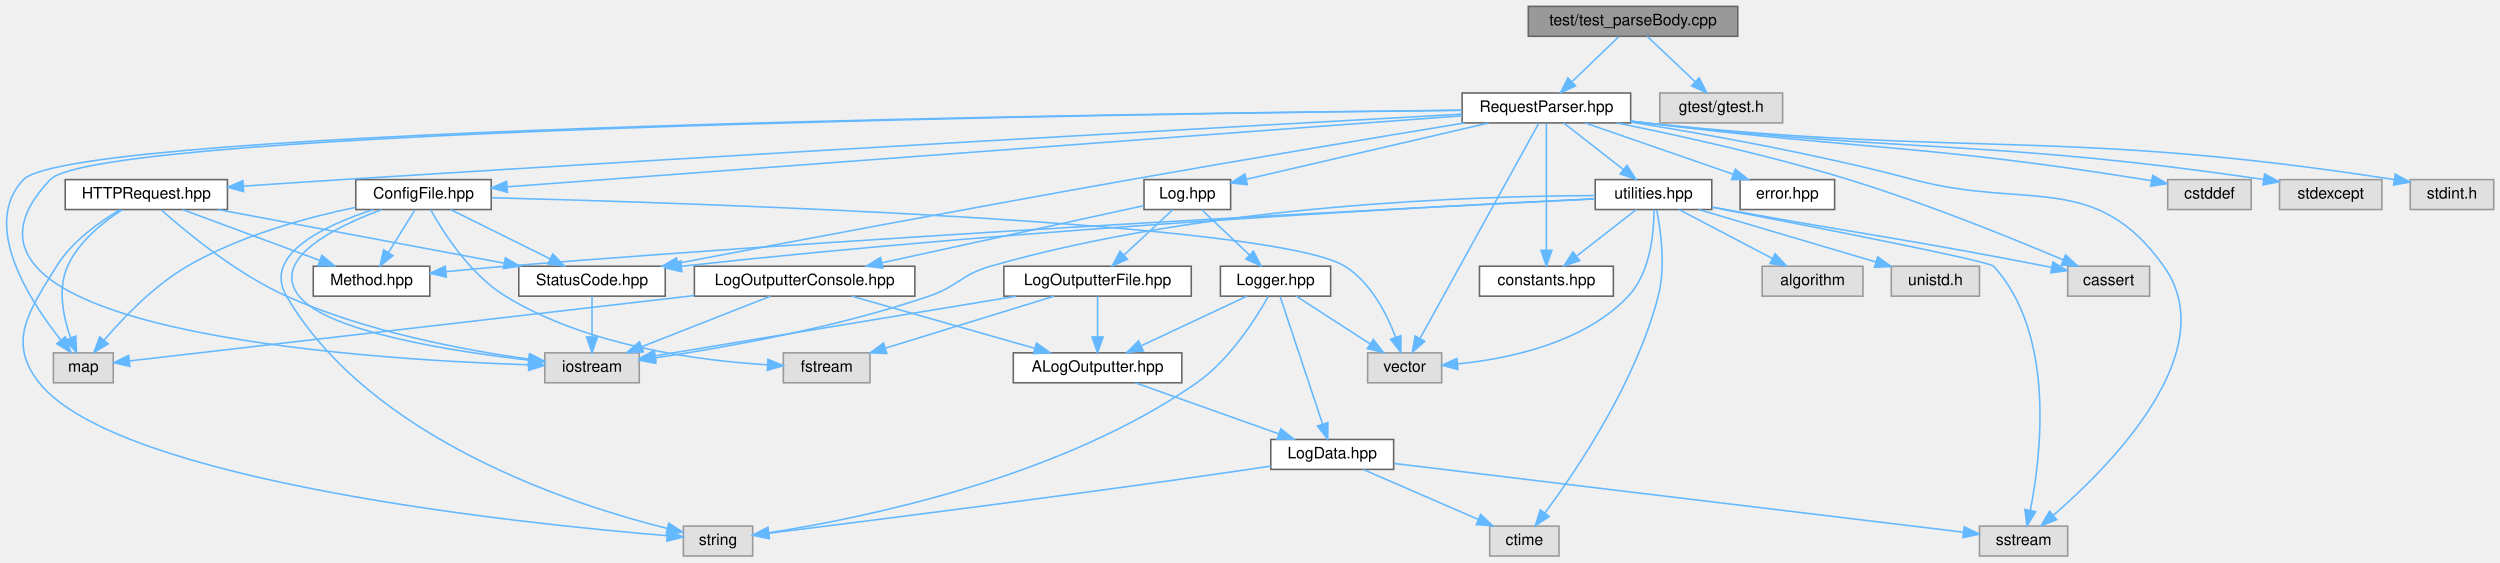
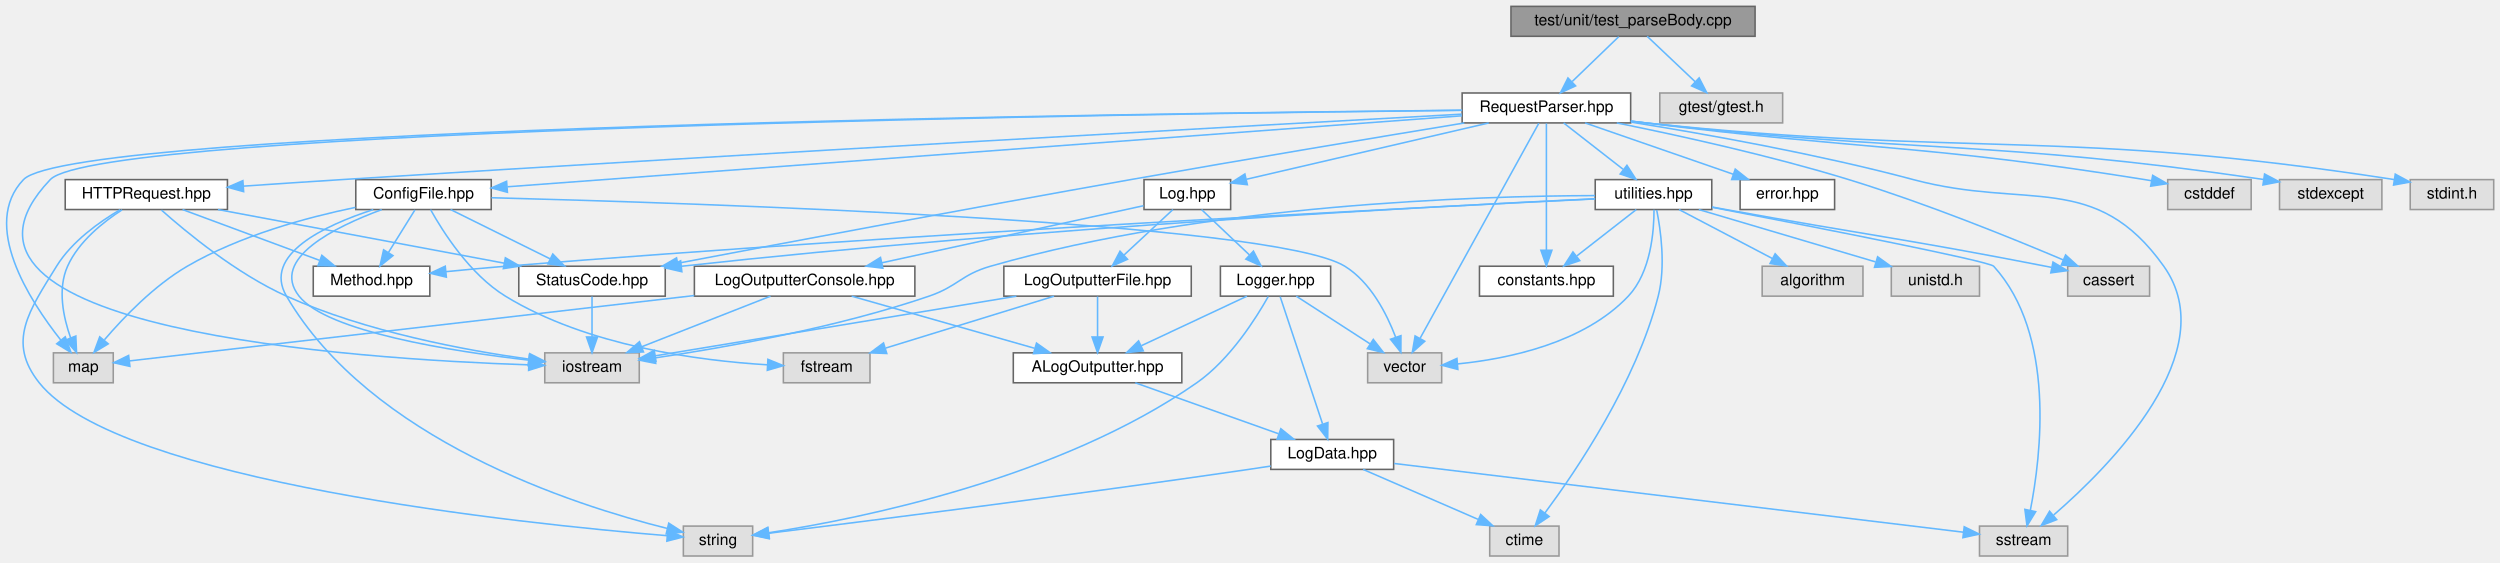
<svg xmlns="http://www.w3.org/2000/svg" xmlns:xlink="http://www.w3.org/1999/xlink" width="1587pt" height="357pt" viewBox="0.00 0.00 1587.41 357.00">
  <g id="graph0" class="graph" transform="scale(1 1) rotate(0) translate(4 353)">
    <g id="Node000001" class="node">
      <g id="a_Node000001">
        <a xlink:title=" ">
-           <polygon fill="#999999" stroke="#666666" points="1099.41,-349 966.41,-349 966.41,-330 1099.41,-330 1099.41,-349" />
-           <text text-anchor="middle" x="1032.91" y="-337" font-family="Helvetica,sans-Serif" font-size="10.00">test/test_parseBody.cpp</text>
+           <polygon fill="#999999" stroke="#666666" points="1110.41,-349 955.41,-349 955.41,-330 1110.41,-330 1110.41,-349" />
+           <text text-anchor="middle" x="1032.91" y="-337" font-family="Helvetica,sans-Serif" font-size="10.00">test/unit/test_parseBody.cpp</text>
        </a>
      </g>
    </g>
    <g id="Node000002" class="node">
      <g id="a_Node000002">
        <a xlink:href="_request_parser_8hpp.html" target="_top" xlink:title=" ">
          <polygon fill="white" stroke="#666666" points="1031.41,-294 924.41,-294 924.41,-275 1031.41,-275 1031.41,-294" />
          <text text-anchor="middle" x="977.91" y="-282" font-family="Helvetica,sans-Serif" font-size="10.00">RequestParser.hpp</text>
        </a>
      </g>
    </g>
    <g id="edge1_Node000001_Node000002" class="edge">
      <g id="a_edge1_Node000001_Node000002">
        <a xlink:title=" ">
          <path fill="none" stroke="#63b8ff" d="M1023.83,-329.75C1015.82,-322.03 1003.95,-310.6 994.29,-301.28" />
          <polygon fill="#63b8ff" stroke="#63b8ff" points="996.45,-298.51 986.82,-294.09 991.6,-303.55 996.45,-298.51" />
        </a>
      </g>
    </g>
    <g id="Node000029" class="node">
      <g id="a_Node000029">
        <a xlink:title=" ">
          <polygon fill="#e0e0e0" stroke="#999999" points="1127.91,-294 1049.91,-294 1049.91,-275 1127.91,-275 1127.91,-294" />
          <text text-anchor="middle" x="1088.91" y="-282" font-family="Helvetica,sans-Serif" font-size="10.00">gtest/gtest.h</text>
        </a>
      </g>
    </g>
    <g id="edge57_Node000001_Node000029" class="edge">
      <g id="a_edge57_Node000001_Node000029">
        <a xlink:title=" ">
          <path fill="none" stroke="#63b8ff" d="M1041.91,-329.98C1050.11,-322.23 1062.42,-310.58 1072.38,-301.14" />
          <polygon fill="#63b8ff" stroke="#63b8ff" points="1074.89,-303.59 1079.75,-294.17 1070.08,-298.5 1074.89,-303.59" />
        </a>
      </g>
    </g>
    <g id="Node000003" class="node">
      <g id="a_Node000003">
        <a xlink:href="_config_file_8hpp.html" target="_top" xlink:title=" ">
          <polygon fill="white" stroke="#666666" points="307.91,-239 221.91,-239 221.91,-220 307.91,-220 307.91,-239" />
          <text text-anchor="middle" x="264.91" y="-227" font-family="Helvetica,sans-Serif" font-size="10.00">ConfigFile.hpp</text>
        </a>
      </g>
    </g>
    <g id="edge2_Node000002_Node000003" class="edge">
      <g id="a_edge2_Node000002_Node000003">
        <a xlink:title=" ">
          <path fill="none" stroke="#63b8ff" d="M924.32,-279.52C791.89,-269.67 450.36,-244.29 318.22,-234.46" />
          <polygon fill="#63b8ff" stroke="#63b8ff" points="318.19,-230.95 307.96,-233.7 317.67,-237.93 318.19,-230.95" />
        </a>
      </g>
    </g>
    <g id="Node000005" class="node">
      <g id="a_Node000005">
        <a xlink:href="_status_code_8hpp.html" target="_top" xlink:title=" ">
          <polygon fill="white" stroke="#666666" points="418.41,-184 325.41,-184 325.41,-165 418.41,-165 418.41,-184" />
          <text text-anchor="middle" x="371.91" y="-172" font-family="Helvetica,sans-Serif" font-size="10.00">StatusCode.hpp</text>
        </a>
      </g>
    </g>
    <g id="edge36_Node000002_Node000005" class="edge">
      <g id="a_edge36_Node000002_Node000005">
        <a xlink:title=" ">
          <path fill="none" stroke="#63b8ff" d="M925.77,-274.97C872.49,-266.2 787.37,-252.01 713.91,-239 612.24,-220.99 493.83,-198.72 426.39,-185.9" />
          <polygon fill="#63b8ff" stroke="#63b8ff" points="426.89,-182.44 416.41,-184.01 425.58,-189.31 426.89,-182.44" />
        </a>
      </g>
    </g>
    <g id="Node000006" class="node">
      <g id="a_Node000006">
        <a xlink:title=" ">
          <polygon fill="#e0e0e0" stroke="#999999" points="401.91,-129 341.91,-129 341.91,-110 401.91,-110 401.91,-129" />
          <text text-anchor="middle" x="371.91" y="-117" font-family="Helvetica,sans-Serif" font-size="10.00">iostream</text>
        </a>
      </g>
    </g>
    <g id="edge51_Node000002_Node000006" class="edge">
      <g id="a_edge51_Node000002_Node000006">
        <a xlink:title=" ">
          <path fill="none" stroke="#63b8ff" d="M924.4,-283.01C728.33,-280.97 59.03,-271.61 27.91,-239 -63.03,-143.69 222.51,-125.03 331.47,-121.38" />
          <polygon fill="#63b8ff" stroke="#63b8ff" points="331.86,-124.87 341.75,-121.06 331.65,-117.87 331.86,-124.87" />
        </a>
      </g>
    </g>
    <g id="Node000008" class="node">
      <g id="a_Node000008">
        <a xlink:title=" ">
          <polygon fill="#e0e0e0" stroke="#999999" points="67.91,-129 29.91,-129 29.91,-110 67.91,-110 67.91,-129" />
          <text text-anchor="middle" x="48.91" y="-117" font-family="Helvetica,sans-Serif" font-size="10.00">map</text>
        </a>
      </g>
    </g>
    <g id="edge52_Node000002_Node000008" class="edge">
      <g id="a_edge52_Node000002_Node000008">
        <a xlink:title=" ">
          <path fill="none" stroke="#63b8ff" d="M924.12,-283.06C725.43,-281.15 42.63,-272.21 10.91,-239 -16.32,-210.49 14.58,-162.41 34.57,-137.15" />
          <polygon fill="#63b8ff" stroke="#63b8ff" points="37.43,-139.18 41.08,-129.24 32.02,-134.74 37.43,-139.18" />
        </a>
      </g>
    </g>
    <g id="Node000010" class="node">
      <g id="a_Node000010">
        <a xlink:title=" ">
          <polygon fill="#e0e0e0" stroke="#999999" points="911.41,-129 864.41,-129 864.41,-110 911.41,-110 911.41,-129" />
          <text text-anchor="middle" x="887.91" y="-117" font-family="Helvetica,sans-Serif" font-size="10.00">vector</text>
        </a>
      </g>
    </g>
    <g id="edge56_Node000002_Node000010" class="edge">
      <g id="a_edge56_Node000002_Node000010">
        <a xlink:title=" ">
          <path fill="none" stroke="#63b8ff" d="M973.07,-274.74C958.85,-248.98 916.97,-173.13 897.75,-138.33" />
          <polygon fill="#63b8ff" stroke="#63b8ff" points="900.67,-136.37 892.77,-129.31 894.54,-139.75 900.67,-136.37" />
        </a>
      </g>
    </g>
    <g id="Node000011" class="node">
      <g id="a_Node000011">
        <a xlink:href="constants_8hpp.html" target="_top" xlink:title=" ">
          <polygon fill="white" stroke="#666666" points="1020.41,-184 935.41,-184 935.41,-165 1020.41,-165 1020.41,-184" />
          <text text-anchor="middle" x="977.91" y="-172" font-family="Helvetica,sans-Serif" font-size="10.00">constants.hpp</text>
        </a>
      </g>
    </g>
    <g id="edge11_Node000002_Node000011" class="edge">
      <g id="a_edge11_Node000002_Node000011">
        <a xlink:title=" ">
          <path fill="none" stroke="#63b8ff" d="M977.91,-274.66C977.91,-257.17 977.91,-217.8 977.91,-194.27" />
          <polygon fill="#63b8ff" stroke="#63b8ff" points="981.41,-194.16 977.91,-184.16 974.41,-194.16 981.41,-194.16" />
        </a>
      </g>
    </g>
    <g id="Node000012" class="node">
      <g id="a_Node000012">
        <a xlink:href="_h_t_t_p_request_8hpp.html" target="_top" xlink:title=" ">
          <polygon fill="white" stroke="#666666" points="140.41,-239 37.41,-239 37.41,-220 140.41,-220 140.41,-239" />
          <text text-anchor="middle" x="88.91" y="-227" font-family="Helvetica,sans-Serif" font-size="10.00">HTTPRequest.hpp</text>
        </a>
      </g>
    </g>
    <g id="edge12_Node000002_Node000012" class="edge">
      <g id="a_edge12_Node000002_Node000012">
        <a xlink:title=" ">
          <path fill="none" stroke="#63b8ff" d="M924.11,-280.56C799.18,-273.7 479.78,-255.91 212.91,-239 192.65,-237.72 170.53,-236.23 150.65,-234.86" />
          <polygon fill="#63b8ff" stroke="#63b8ff" points="150.7,-231.35 140.49,-234.16 150.22,-238.34 150.7,-231.35" />
        </a>
      </g>
    </g>
    <g id="Node000013" class="node">
      <g id="a_Node000013">
        <a xlink:href="_log_8hpp.html" target="_top" xlink:title=" ">
          <polygon fill="white" stroke="#666666" points="777.41,-239 722.41,-239 722.41,-220 777.41,-220 777.41,-239" />
          <text text-anchor="middle" x="749.91" y="-227" font-family="Helvetica,sans-Serif" font-size="10.00">Log.hpp</text>
        </a>
      </g>
    </g>
    <g id="edge18_Node000002_Node000013" class="edge">
      <g id="a_edge18_Node000002_Node000013">
        <a xlink:title=" ">
          <path fill="none" stroke="#63b8ff" d="M941.28,-274.98C899.07,-265.17 830.05,-249.13 787.46,-239.23" />
          <polygon fill="#63b8ff" stroke="#63b8ff" points="788.02,-235.77 777.49,-236.91 786.44,-242.58 788.02,-235.77" />
        </a>
      </g>
    </g>
    <g id="Node000018" class="node">
      <g id="a_Node000018">
        <a xlink:title=" ">
          <polygon fill="#e0e0e0" stroke="#999999" points="1308.91,-19 1252.91,-19 1252.91,0 1308.91,0 1308.91,-19" />
          <text text-anchor="middle" x="1280.91" y="-7" font-family="Helvetica,sans-Serif" font-size="10.00">sstream</text>
        </a>
      </g>
    </g>
    <g id="edge53_Node000002_Node000018" class="edge">
      <g id="a_edge53_Node000002_Node000018">
        <a xlink:title=" ">
          <path fill="none" stroke="#63b8ff" d="M1031.62,-275.5C1079.16,-267.89 1150.23,-255.2 1210.91,-239 1283.16,-219.71 1326.53,-244.91 1369.91,-184 1408.28,-130.14 1336.27,-57.45 1300,-26.04" />
          <polygon fill="#63b8ff" stroke="#63b8ff" points="1301.93,-23.09 1292.04,-19.3 1297.41,-28.43 1301.93,-23.09" />
        </a>
      </g>
    </g>
    <g id="Node000021" class="node">
      <g id="a_Node000021">
        <a xlink:href="error_8hpp.html" target="_top" xlink:title=" ">
          <polygon fill="white" stroke="#666666" points="1160.91,-239 1100.91,-239 1100.91,-220 1160.91,-220 1160.91,-239" />
          <text text-anchor="middle" x="1130.91" y="-227" font-family="Helvetica,sans-Serif" font-size="10.00">error.hpp</text>
        </a>
      </g>
    </g>
    <g id="edge37_Node000002_Node000021" class="edge">
      <g id="a_edge37_Node000002_Node000021">
        <a xlink:title=" ">
          <path fill="none" stroke="#63b8ff" d="M1002.49,-274.98C1027.96,-266.16 1067.95,-252.31 1096.54,-242.41" />
          <polygon fill="#63b8ff" stroke="#63b8ff" points="1097.83,-245.66 1106.14,-239.08 1095.54,-239.05 1097.83,-245.66" />
        </a>
      </g>
    </g>
    <g id="Node000022" class="node">
      <g id="a_Node000022">
        <a xlink:href="utilities_8hpp.html" target="_top" xlink:title=" ">
          <polygon fill="white" stroke="#666666" points="1082.91,-239 1008.91,-239 1008.91,-220 1082.91,-220 1082.91,-239" />
          <text text-anchor="middle" x="1045.91" y="-227" font-family="Helvetica,sans-Serif" font-size="10.00">utilities.hpp</text>
        </a>
      </g>
    </g>
    <g id="edge38_Node000002_Node000022" class="edge">
      <g id="a_edge38_Node000002_Node000022">
        <a xlink:title=" ">
          <path fill="none" stroke="#63b8ff" d="M988.84,-274.98C998.99,-267.07 1014.33,-255.11 1026.56,-245.58" />
          <polygon fill="#63b8ff" stroke="#63b8ff" points="1029.05,-248.08 1034.79,-239.17 1024.75,-242.56 1029.05,-248.08" />
        </a>
      </g>
    </g>
    <g id="Node000024" class="node">
      <g id="a_Node000024">
        <a xlink:title=" ">
          <polygon fill="#e0e0e0" stroke="#999999" points="1360.91,-184 1308.91,-184 1308.91,-165 1360.91,-165 1360.91,-184" />
          <text text-anchor="middle" x="1334.91" y="-172" font-family="Helvetica,sans-Serif" font-size="10.00">cassert</text>
        </a>
      </g>
    </g>
    <g id="edge49_Node000002_Node000024" class="edge">
      <g id="a_edge49_Node000002_Node000024">
        <a xlink:title=" ">
          <path fill="none" stroke="#63b8ff" d="M1022.61,-274.98C1061.82,-267.08 1120.19,-254.25 1169.91,-239 1218.58,-224.08 1273.44,-201.84 1306.04,-188.03" />
          <polygon fill="#63b8ff" stroke="#63b8ff" points="1307.59,-191.17 1315.41,-184.03 1304.84,-184.73 1307.59,-191.17" />
        </a>
      </g>
    </g>
    <g id="Node000026" class="node">
      <g id="a_Node000026">
        <a xlink:title=" ">
          <polygon fill="#e0e0e0" stroke="#999999" points="1425.41,-239 1372.41,-239 1372.41,-220 1425.41,-220 1425.41,-239" />
          <text text-anchor="middle" x="1398.91" y="-227" font-family="Helvetica,sans-Serif" font-size="10.00">cstddef</text>
        </a>
      </g>
    </g>
    <g id="edge50_Node000002_Node000026" class="edge">
      <g id="a_edge50_Node000002_Node000026">
        <a xlink:title=" ">
          <path fill="none" stroke="#63b8ff" d="M1031.52,-276.19C1034.7,-275.78 1037.85,-275.38 1040.91,-275 1181.62,-257.52 1217.9,-261.42 1357.91,-239 1359.2,-238.79 1360.52,-238.57 1361.84,-238.34" />
          <polygon fill="#63b8ff" stroke="#63b8ff" points="1362.88,-241.71 1372.07,-236.43 1361.6,-234.83 1362.88,-241.71" />
        </a>
      </g>
    </g>
    <g id="Node000027" class="node">
      <g id="a_Node000027">
        <a xlink:title=" ">
          <polygon fill="#e0e0e0" stroke="#999999" points="1508.41,-239 1443.41,-239 1443.41,-220 1508.41,-220 1508.41,-239" />
          <text text-anchor="middle" x="1475.91" y="-227" font-family="Helvetica,sans-Serif" font-size="10.00">stdexcept</text>
        </a>
      </g>
    </g>
    <g id="edge54_Node000002_Node000027" class="edge">
      <g id="a_edge54_Node000002_Node000027">
        <a xlink:title=" ">
          <path fill="none" stroke="#63b8ff" d="M1031.51,-276.11C1034.69,-275.72 1037.84,-275.35 1040.91,-275 1212.4,-255.61 1259.26,-264.54 1433.29,-239.09" />
          <polygon fill="#63b8ff" stroke="#63b8ff" points="1433.92,-242.53 1443.3,-237.61 1432.89,-235.61 1433.92,-242.53" />
        </a>
      </g>
    </g>
    <g id="Node000028" class="node">
      <g id="a_Node000028">
        <a xlink:title=" ">
          <polygon fill="#e0e0e0" stroke="#999999" points="1579.41,-239 1526.41,-239 1526.41,-220 1579.41,-220 1579.41,-239" />
          <text text-anchor="middle" x="1552.91" y="-227" font-family="Helvetica,sans-Serif" font-size="10.00">stdint.h</text>
        </a>
      </g>
    </g>
    <g id="edge55_Node000002_Node000028" class="edge">
      <g id="a_edge55_Node000002_Node000028">
        <a xlink:title=" ">
          <path fill="none" stroke="#63b8ff" d="M1031.5,-276.05C1034.68,-275.68 1037.84,-275.32 1040.91,-275 1249.05,-253.12 1306.14,-271.6 1516.13,-239.04" />
          <polygon fill="#63b8ff" stroke="#63b8ff" points="1516.91,-242.46 1526.25,-237.45 1515.83,-235.54 1516.91,-242.46" />
        </a>
      </g>
    </g>
    <g id="Node000004" class="node">
      <g id="a_Node000004">
        <a xlink:href="_method_8hpp.html" target="_top" xlink:title=" ">
          <polygon fill="white" stroke="#666666" points="268.91,-184 194.91,-184 194.91,-165 268.91,-165 268.91,-184" />
          <text text-anchor="middle" x="231.91" y="-172" font-family="Helvetica,sans-Serif" font-size="10.00">Method.hpp</text>
        </a>
      </g>
    </g>
    <g id="edge3_Node000003_Node000004" class="edge">
      <g id="a_edge3_Node000003_Node000004">
        <a xlink:title=" ">
          <path fill="none" stroke="#63b8ff" d="M259.46,-219.75C254.9,-212.42 248.24,-201.73 242.62,-192.7" />
          <polygon fill="#63b8ff" stroke="#63b8ff" points="245.52,-190.73 237.26,-184.09 239.57,-194.43 245.52,-190.73" />
        </a>
      </g>
    </g>
    <g id="edge4_Node000003_Node000005" class="edge">
      <g id="a_edge4_Node000003_Node000005">
        <a xlink:title=" ">
          <path fill="none" stroke="#63b8ff" d="M282.1,-219.98C299.16,-211.54 325.54,-198.47 345.31,-188.68" />
          <polygon fill="#63b8ff" stroke="#63b8ff" points="347,-191.75 354.41,-184.17 343.89,-185.47 347,-191.75" />
        </a>
      </g>
    </g>
    <g id="edge7_Node000003_Node000006" class="edge">
      <g id="a_edge7_Node000003_Node000006">
        <a xlink:title=" ">
          <path fill="none" stroke="#63b8ff" d="M238.4,-219.96C208.78,-209.02 167.27,-188.62 185.91,-165 203.72,-142.43 282.56,-130.03 331.7,-124.37" />
          <polygon fill="#63b8ff" stroke="#63b8ff" points="332.15,-127.84 341.7,-123.27 331.38,-120.89 332.15,-127.84" />
        </a>
      </g>
    </g>
    <g id="Node000007" class="node">
      <g id="a_Node000007">
        <a xlink:title=" ">
          <polygon fill="#e0e0e0" stroke="#999999" points="548.41,-129 493.41,-129 493.41,-110 548.41,-110 548.41,-129" />
          <text text-anchor="middle" x="520.91" y="-117" font-family="Helvetica,sans-Serif" font-size="10.00">fstream</text>
        </a>
      </g>
    </g>
    <g id="edge6_Node000003_Node000007" class="edge">
      <g id="a_edge6_Node000003_Node000007">
        <a xlink:title=" ">
          <path fill="none" stroke="#63b8ff" d="M269.38,-219.96C277.1,-206.09 294.31,-178.85 316.91,-165 368.74,-133.25 440.19,-124 483.33,-121.4" />
          <polygon fill="#63b8ff" stroke="#63b8ff" points="483.58,-124.89 493.39,-120.88 483.22,-117.9 483.58,-124.89" />
        </a>
      </g>
    </g>
    <g id="edge8_Node000003_Node000008" class="edge">
      <g id="a_edge8_Node000003_Node000008">
        <a xlink:title=" ">
          <path fill="none" stroke="#63b8ff" d="M221.67,-221.36C190.45,-214.9 148.13,-203.34 114.91,-184 93.97,-171.81 74.58,-151.63 62.31,-137.3" />
          <polygon fill="#63b8ff" stroke="#63b8ff" points="64.71,-134.72 55.64,-129.25 59.32,-139.18 64.71,-134.72" />
        </a>
      </g>
    </g>
    <g id="Node000009" class="node">
      <g id="a_Node000009">
        <a xlink:title=" ">
          <polygon fill="#e0e0e0" stroke="#999999" points="473.91,-19 429.91,-19 429.91,0 473.91,0 473.91,-19" />
          <text text-anchor="middle" x="451.91" y="-7" font-family="Helvetica,sans-Serif" font-size="10.00">string</text>
        </a>
      </g>
    </g>
    <g id="edge9_Node000003_Node000009" class="edge">
      <g id="a_edge9_Node000003_Node000009">
        <a xlink:title=" ">
          <path fill="none" stroke="#63b8ff" d="M233,-219.96C202.25,-209.98 162.49,-191.4 177.91,-165 231.03,-74.07 359.6,-32.46 419.81,-17.47" />
          <polygon fill="#63b8ff" stroke="#63b8ff" points="420.64,-20.87 429.54,-15.13 419,-14.06 420.64,-20.87" />
        </a>
      </g>
    </g>
    <g id="edge10_Node000003_Node000010" class="edge">
      <g id="a_edge10_Node000003_Node000010">
        <a xlink:title=" ">
          <path fill="none" stroke="#63b8ff" d="M308.09,-227.49C435.56,-224.19 804.16,-212.29 849.91,-184 866.27,-173.89 876.49,-153.89 882.16,-139.03" />
          <polygon fill="#63b8ff" stroke="#63b8ff" points="885.55,-139.92 885.5,-129.33 878.93,-137.64 885.55,-139.92" />
        </a>
      </g>
    </g>
    <g id="edge5_Node000005_Node000006" class="edge">
      <g id="a_edge5_Node000005_Node000006">
        <a xlink:title=" ">
          <path fill="none" stroke="#63b8ff" d="M371.91,-164.75C371.91,-157.8 371.91,-147.85 371.91,-139.13" />
          <polygon fill="#63b8ff" stroke="#63b8ff" points="375.41,-139.09 371.91,-129.09 368.41,-139.09 375.41,-139.09" />
        </a>
      </g>
    </g>
    <g id="edge13_Node000012_Node000004" class="edge">
      <g id="a_edge13_Node000012_Node000004">
        <a xlink:title=" ">
          <path fill="none" stroke="#63b8ff" d="M111.89,-219.98C135.41,-211.27 172.2,-197.63 198.85,-187.75" />
          <polygon fill="#63b8ff" stroke="#63b8ff" points="200.36,-190.93 208.52,-184.17 197.93,-184.36 200.36,-190.93" />
        </a>
      </g>
    </g>
    <g id="edge14_Node000012_Node000005" class="edge">
      <g id="a_edge14_Node000012_Node000005">
        <a xlink:title=" ">
          <path fill="none" stroke="#63b8ff" d="M134.38,-219.98C183.85,-210.72 262.96,-195.9 316.14,-185.94" />
          <polygon fill="#63b8ff" stroke="#63b8ff" points="316.9,-189.36 326.09,-184.08 315.61,-182.48 316.9,-189.36" />
        </a>
      </g>
    </g>
    <g id="edge15_Node000012_Node000006" class="edge">
      <g id="a_edge15_Node000012_Node000006">
        <a xlink:title=" ">
          <path fill="none" stroke="#63b8ff" d="M98.51,-219.66C114.02,-205.86 146.06,-179.32 177.91,-165 228.36,-142.32 291.56,-130.6 331.85,-125.01" />
          <polygon fill="#63b8ff" stroke="#63b8ff" points="332.38,-128.47 341.83,-123.68 331.45,-121.53 332.38,-128.47" />
        </a>
      </g>
    </g>
    <g id="edge16_Node000012_Node000008" class="edge">
      <g id="a_edge16_Node000012_Node000008">
        <a xlink:title=" ">
          <path fill="none" stroke="#63b8ff" d="M73.48,-219.8C61.56,-212.11 45.95,-199.69 38.91,-184 32.42,-169.54 36.21,-151.58 40.87,-138.45" />
          <polygon fill="#63b8ff" stroke="#63b8ff" points="44.14,-139.7 44.62,-129.12 37.64,-137.1 44.14,-139.7" />
        </a>
      </g>
    </g>
    <g id="edge17_Node000012_Node000009" class="edge">
      <g id="a_edge17_Node000012_Node000009">
        <a xlink:title=" ">
          <path fill="none" stroke="#63b8ff" d="M72.25,-219.87C59.19,-212.22 41.67,-199.81 31.91,-184 14.46,-155.7 0.21,-136.02 20.91,-110 71.04,-46.99 328.23,-20.44 419.63,-12.9" />
          <polygon fill="#63b8ff" stroke="#63b8ff" points="420,-16.39 429.69,-12.1 419.44,-9.41 420,-16.39" />
        </a>
      </g>
    </g>
    <g id="Node000014" class="node">
      <g id="a_Node000014">
        <a xlink:href="_log_outputter_console_8hpp.html" target="_top" xlink:title=" ">
          <polygon fill="white" stroke="#666666" points="576.91,-184 436.91,-184 436.91,-165 576.91,-165 576.91,-184" />
          <text text-anchor="middle" x="506.91" y="-172" font-family="Helvetica,sans-Serif" font-size="10.00">LogOutputterConsole.hpp</text>
        </a>
      </g>
    </g>
    <g id="edge19_Node000013_Node000014" class="edge">
      <g id="a_edge19_Node000013_Node000014">
        <a xlink:title=" ">
          <path fill="none" stroke="#63b8ff" d="M722.04,-222.42C681.57,-213.59 605.93,-197.1 555.99,-186.21" />
          <polygon fill="#63b8ff" stroke="#63b8ff" points="556.58,-182.75 546.06,-184.04 555.08,-189.59 556.58,-182.75" />
        </a>
      </g>
    </g>
    <g id="Node000019" class="node">
      <g id="a_Node000019">
        <a xlink:href="_log_outputter_file_8hpp.html" target="_top" xlink:title=" ">
          <polygon fill="white" stroke="#666666" points="752.41,-184 633.41,-184 633.41,-165 752.41,-165 752.41,-184" />
          <text text-anchor="middle" x="692.91" y="-172" font-family="Helvetica,sans-Serif" font-size="10.00">LogOutputterFile.hpp</text>
        </a>
      </g>
    </g>
    <g id="edge27_Node000013_Node000019" class="edge">
      <g id="a_edge27_Node000013_Node000019">
        <a xlink:title=" ">
          <path fill="none" stroke="#63b8ff" d="M740.75,-219.98C732.41,-212.23 719.88,-200.58 709.73,-191.14" />
          <polygon fill="#63b8ff" stroke="#63b8ff" points="711.94,-188.42 702.24,-184.17 707.18,-193.54 711.94,-188.42" />
        </a>
      </g>
    </g>
    <g id="Node000020" class="node">
      <g id="a_Node000020">
        <a xlink:href="_logger_8hpp.html" target="_top" xlink:title=" ">
          <polygon fill="white" stroke="#666666" points="840.91,-184 770.91,-184 770.91,-165 840.91,-165 840.91,-184" />
          <text text-anchor="middle" x="805.91" y="-172" font-family="Helvetica,sans-Serif" font-size="10.00">Logger.hpp</text>
        </a>
      </g>
    </g>
    <g id="edge31_Node000013_Node000020" class="edge">
      <g id="a_edge31_Node000013_Node000020">
        <a xlink:title=" ">
          <path fill="none" stroke="#63b8ff" d="M758.91,-219.98C767.11,-212.23 779.42,-200.58 789.38,-191.14" />
          <polygon fill="#63b8ff" stroke="#63b8ff" points="791.89,-193.59 796.75,-184.17 787.08,-188.5 791.89,-193.59" />
        </a>
      </g>
    </g>
    <g id="edge20_Node000014_Node000006" class="edge">
      <g id="a_edge20_Node000014_Node000006">
        <a xlink:title=" ">
          <path fill="none" stroke="#63b8ff" d="M485.22,-164.98C463.11,-156.3 428.59,-142.75 403.46,-132.88" />
          <polygon fill="#63b8ff" stroke="#63b8ff" points="404.58,-129.57 394,-129.17 402.03,-136.08 404.58,-129.57" />
        </a>
      </g>
    </g>
    <g id="edge21_Node000014_Node000008" class="edge">
      <g id="a_edge21_Node000014_Node000008">
        <a xlink:title=" ">
          <path fill="none" stroke="#63b8ff" d="M436.85,-165.39C334.84,-153.59 149.79,-132.17 78.25,-123.89" />
          <polygon fill="#63b8ff" stroke="#63b8ff" points="78.49,-120.4 68.15,-122.73 77.68,-127.35 78.49,-120.4" />
        </a>
      </g>
    </g>
    <g id="Node000015" class="node">
      <g id="a_Node000015">
        <a xlink:href="_a_log_outputter_8hpp.html" target="_top" xlink:title=" ">
          <polygon fill="white" stroke="#666666" points="746.41,-129 639.41,-129 639.41,-110 746.41,-110 746.41,-129" />
          <text text-anchor="middle" x="692.91" y="-117" font-family="Helvetica,sans-Serif" font-size="10.00">ALogOutputter.hpp</text>
        </a>
      </g>
    </g>
    <g id="edge22_Node000014_Node000015" class="edge">
      <g id="a_edge22_Node000014_Node000015">
        <a xlink:title=" ">
          <path fill="none" stroke="#63b8ff" d="M536.8,-164.98C568.29,-156.01 618.08,-141.82 652.94,-131.89" />
          <polygon fill="#63b8ff" stroke="#63b8ff" points="654.14,-135.19 662.79,-129.08 652.22,-128.46 654.14,-135.19" />
        </a>
      </g>
    </g>
    <g id="Node000016" class="node">
      <g id="a_Node000016">
        <a xlink:href="_log_data_8hpp.html" target="_top" xlink:title=" ">
          <polygon fill="white" stroke="#666666" points="880.91,-74 802.91,-74 802.91,-55 880.91,-55 880.91,-74" />
          <text text-anchor="middle" x="841.91" y="-62" font-family="Helvetica,sans-Serif" font-size="10.00">LogData.hpp</text>
        </a>
      </g>
    </g>
    <g id="edge23_Node000015_Node000016" class="edge">
      <g id="a_edge23_Node000015_Node000016">
        <a xlink:title=" ">
          <path fill="none" stroke="#63b8ff" d="M716.85,-109.98C741.47,-101.23 780.03,-87.51 807.83,-77.62" />
          <polygon fill="#63b8ff" stroke="#63b8ff" points="809.29,-80.82 817.54,-74.17 806.94,-74.22 809.29,-80.82" />
        </a>
      </g>
    </g>
    <g id="edge26_Node000016_Node000009" class="edge">
      <g id="a_edge26_Node000016_Node000009">
        <a xlink:title=" ">
          <path fill="none" stroke="#63b8ff" d="M802.86,-57.11C798.16,-56.38 793.43,-55.66 788.91,-55 677.09,-38.65 543.98,-21.86 484.01,-14.44" />
          <polygon fill="#63b8ff" stroke="#63b8ff" points="484.38,-10.96 474.02,-13.2 483.52,-17.9 484.38,-10.96" />
        </a>
      </g>
    </g>
    <g id="Node000017" class="node">
      <g id="a_Node000017">
        <a xlink:title=" ">
          <polygon fill="#e0e0e0" stroke="#999999" points="985.91,-19 941.91,-19 941.91,0 985.91,0 985.91,-19" />
          <text text-anchor="middle" x="963.91" y="-7" font-family="Helvetica,sans-Serif" font-size="10.00">ctime</text>
        </a>
      </g>
    </g>
    <g id="edge24_Node000016_Node000017" class="edge">
      <g id="a_edge24_Node000016_Node000017">
        <a xlink:title=" ">
          <path fill="none" stroke="#63b8ff" d="M861.51,-54.98C881.23,-46.42 911.87,-33.11 934.49,-23.28" />
          <polygon fill="#63b8ff" stroke="#63b8ff" points="936.18,-26.37 943.95,-19.17 933.39,-19.94 936.18,-26.37" />
        </a>
      </g>
    </g>
    <g id="edge25_Node000016_Node000018" class="edge">
      <g id="a_edge25_Node000016_Node000018">
        <a xlink:title=" ">
          <path fill="none" stroke="#63b8ff" d="M881.26,-58.75C965.01,-48.64 1160.03,-25.09 1242.74,-15.11" />
          <polygon fill="#63b8ff" stroke="#63b8ff" points="1243.21,-18.58 1252.72,-13.9 1242.37,-11.63 1243.21,-18.58" />
        </a>
      </g>
    </g>
    <g id="edge29_Node000019_Node000006" class="edge">
      <g id="a_edge29_Node000019_Node000006">
        <a xlink:title=" ">
          <path fill="none" stroke="#63b8ff" d="M641.34,-164.98C577.47,-154.44 470.04,-136.7 412.01,-127.12" />
          <polygon fill="#63b8ff" stroke="#63b8ff" points="412.54,-123.66 402.11,-125.49 411.4,-130.57 412.54,-123.66" />
        </a>
      </g>
    </g>
    <g id="edge28_Node000019_Node000007" class="edge">
      <g id="a_edge28_Node000019_Node000007">
        <a xlink:title=" ">
          <path fill="none" stroke="#63b8ff" d="M665.28,-164.98C636.31,-156.06 590.63,-141.98 558.42,-132.06" />
          <polygon fill="#63b8ff" stroke="#63b8ff" points="559.07,-128.59 548.48,-128.99 557,-135.28 559.07,-128.59" />
        </a>
      </g>
    </g>
    <g id="edge30_Node000019_Node000015" class="edge">
      <g id="a_edge30_Node000019_Node000015">
        <a xlink:title=" ">
          <path fill="none" stroke="#63b8ff" d="M692.91,-164.75C692.91,-157.8 692.91,-147.85 692.91,-139.13" />
          <polygon fill="#63b8ff" stroke="#63b8ff" points="696.41,-139.09 692.91,-129.09 689.41,-139.09 696.41,-139.09" />
        </a>
      </g>
    </g>
    <g id="edge32_Node000020_Node000009" class="edge">
      <g id="a_edge32_Node000020_Node000009">
        <a xlink:title=" ">
          <path fill="none" stroke="#63b8ff" d="M801.29,-164.77C793.64,-151.12 777.07,-124.79 755.91,-110 669.14,-49.35 543.02,-23.85 484.28,-14.79" />
          <polygon fill="#63b8ff" stroke="#63b8ff" points="484.52,-11.28 474.12,-13.28 483.5,-18.21 484.52,-11.28" />
        </a>
      </g>
    </g>
    <g id="edge33_Node000020_Node000010" class="edge">
      <g id="a_edge33_Node000020_Node000010">
        <a xlink:title=" ">
          <path fill="none" stroke="#63b8ff" d="M819.09,-164.98C831.68,-156.84 850.92,-144.41 865.85,-134.76" />
          <polygon fill="#63b8ff" stroke="#63b8ff" points="868,-137.54 874.5,-129.17 864.2,-131.66 868,-137.54" />
        </a>
      </g>
    </g>
    <g id="edge34_Node000020_Node000015" class="edge">
      <g id="a_edge34_Node000020_Node000015">
        <a xlink:title=" ">
          <path fill="none" stroke="#63b8ff" d="M787.76,-164.98C769.66,-156.5 741.63,-143.35 720.72,-133.54" />
          <polygon fill="#63b8ff" stroke="#63b8ff" points="721.94,-130.25 711.4,-129.17 718.96,-136.59 721.94,-130.25" />
        </a>
      </g>
    </g>
    <g id="edge35_Node000020_Node000016" class="edge">
      <g id="a_edge35_Node000020_Node000016">
        <a xlink:title=" ">
          <path fill="none" stroke="#63b8ff" d="M808.86,-164.66C814.71,-147.09 827.93,-107.45 835.76,-83.95" />
          <polygon fill="#63b8ff" stroke="#63b8ff" points="839.18,-84.75 839.03,-74.16 832.54,-82.54 839.18,-84.75" />
        </a>
      </g>
    </g>
    <g id="edge39_Node000022_Node000004" class="edge">
      <g id="a_edge39_Node000022_Node000004">
        <a xlink:title=" ">
          <path fill="none" stroke="#63b8ff" d="M1008.7,-226.74C901.32,-221.54 581.7,-205.31 316.91,-184 304.67,-183.01 291.45,-181.78 279.17,-180.55" />
          <polygon fill="#63b8ff" stroke="#63b8ff" points="279.42,-177.06 269.12,-179.54 278.72,-184.03 279.42,-177.06" />
        </a>
      </g>
    </g>
    <g id="edge40_Node000022_Node000005" class="edge">
      <g id="a_edge40_Node000022_Node000005">
        <a xlink:title=" ">
          <path fill="none" stroke="#63b8ff" d="M1008.9,-226.85C914.22,-222.42 655.33,-208.95 428.71,-183.99" />
          <polygon fill="#63b8ff" stroke="#63b8ff" points="428.95,-180.5 418.63,-182.87 428.18,-187.45 428.95,-180.5" />
        </a>
      </g>
    </g>
    <g id="edge45_Node000022_Node000006" class="edge">
      <g id="a_edge45_Node000022_Node000006">
        <a xlink:title=" ">
          <path fill="none" stroke="#63b8ff" d="M1008.77,-228.85C934.39,-228.64 762.5,-223.46 624.91,-184 606.38,-178.68 604.16,-171.23 585.91,-165 526.9,-144.84 455.47,-132.23 411.88,-125.78" />
          <polygon fill="#63b8ff" stroke="#63b8ff" points="412.35,-122.31 401.96,-124.34 411.35,-129.24 412.35,-122.31" />
        </a>
      </g>
    </g>
    <g id="edge48_Node000022_Node000010" class="edge">
      <g id="a_edge48_Node000022_Node000010">
        <a xlink:title=" ">
          <path fill="none" stroke="#63b8ff" d="M1046.24,-219.87C1046.26,-206.36 1044.28,-180.21 1029.91,-165 1001.78,-135.22 954.01,-125.26 921.73,-121.99" />
          <polygon fill="#63b8ff" stroke="#63b8ff" points="921.69,-118.47 911.43,-121.12 921.1,-125.45 921.69,-118.47" />
        </a>
      </g>
    </g>
    <g id="edge41_Node000022_Node000011" class="edge">
      <g id="a_edge41_Node000022_Node000011">
        <a xlink:title=" ">
          <path fill="none" stroke="#63b8ff" d="M1034.99,-219.98C1024.84,-212.07 1009.49,-200.11 997.27,-190.58" />
          <polygon fill="#63b8ff" stroke="#63b8ff" points="999.07,-187.56 989.04,-184.17 994.77,-193.08 999.07,-187.56" />
        </a>
      </g>
    </g>
    <g id="edge44_Node000022_Node000017" class="edge">
      <g id="a_edge44_Node000022_Node000017">
        <a xlink:title=" ">
          <path fill="none" stroke="#63b8ff" d="M1047.94,-219.71C1050.44,-207.29 1053.8,-184.03 1048.91,-165 1034.88,-110.39 997.04,-54.39 976.92,-27.26" />
          <polygon fill="#63b8ff" stroke="#63b8ff" points="979.65,-25.08 970.83,-19.21 974.07,-29.3 979.65,-25.08" />
        </a>
      </g>
    </g>
    <g id="edge46_Node000022_Node000018" class="edge">
      <g id="a_edge46_Node000022_Node000018">
        <a xlink:title=" ">
          <path fill="none" stroke="#63b8ff" d="M1083.38,-221.36C1144.42,-209.65 1258.89,-187.32 1261.91,-184 1301.29,-140.72 1292.07,-64.02 1285.17,-28.94" />
          <polygon fill="#63b8ff" stroke="#63b8ff" points="1288.58,-28.15 1283.07,-19.11 1281.73,-29.62 1288.58,-28.15" />
        </a>
      </g>
    </g>
    <g id="Node000023" class="node">
      <g id="a_Node000023">
        <a xlink:title=" ">
          <polygon fill="#e0e0e0" stroke="#999999" points="1178.91,-184 1114.91,-184 1114.91,-165 1178.91,-165 1178.91,-184" />
          <text text-anchor="middle" x="1146.91" y="-172" font-family="Helvetica,sans-Serif" font-size="10.00">algorithm</text>
        </a>
      </g>
    </g>
    <g id="edge42_Node000022_Node000023" class="edge">
      <g id="a_edge42_Node000022_Node000023">
        <a xlink:title=" ">
          <path fill="none" stroke="#63b8ff" d="M1062.14,-219.98C1078.09,-211.61 1102.69,-198.7 1121.29,-188.95" />
          <polygon fill="#63b8ff" stroke="#63b8ff" points="1123.16,-191.92 1130.39,-184.17 1119.91,-185.72 1123.16,-191.92" />
        </a>
      </g>
    </g>
    <g id="edge43_Node000022_Node000024" class="edge">
      <g id="a_edge43_Node000022_Node000024">
        <a xlink:title=" ">
          <path fill="none" stroke="#63b8ff" d="M1083.06,-221.61C1086.06,-221.06 1089.03,-220.52 1091.91,-220 1182.08,-203.68 1204.97,-201.53 1294.91,-184 1296.17,-183.76 1297.44,-183.5 1298.73,-183.25" />
          <polygon fill="#63b8ff" stroke="#63b8ff" points="1299.59,-186.64 1308.69,-181.21 1298.19,-179.78 1299.59,-186.64" />
        </a>
      </g>
    </g>
    <g id="Node000025" class="node">
      <g id="a_Node000025">
        <a xlink:title=" ">
          <polygon fill="#e0e0e0" stroke="#999999" points="1252.91,-184 1196.91,-184 1196.91,-165 1252.91,-165 1252.91,-184" />
          <text text-anchor="middle" x="1224.91" y="-172" font-family="Helvetica,sans-Serif" font-size="10.00">unistd.h</text>
        </a>
      </g>
    </g>
    <g id="edge47_Node000022_Node000025" class="edge">
      <g id="a_edge47_Node000022_Node000025">
        <a xlink:title=" ">
          <path fill="none" stroke="#63b8ff" d="M1074.67,-219.98C1105.12,-210.97 1153.33,-196.69 1186.9,-186.75" />
          <polygon fill="#63b8ff" stroke="#63b8ff" points="1188.22,-190.01 1196.81,-183.82 1186.23,-183.3 1188.22,-190.01" />
        </a>
      </g>
    </g>
  </g>
</svg>
